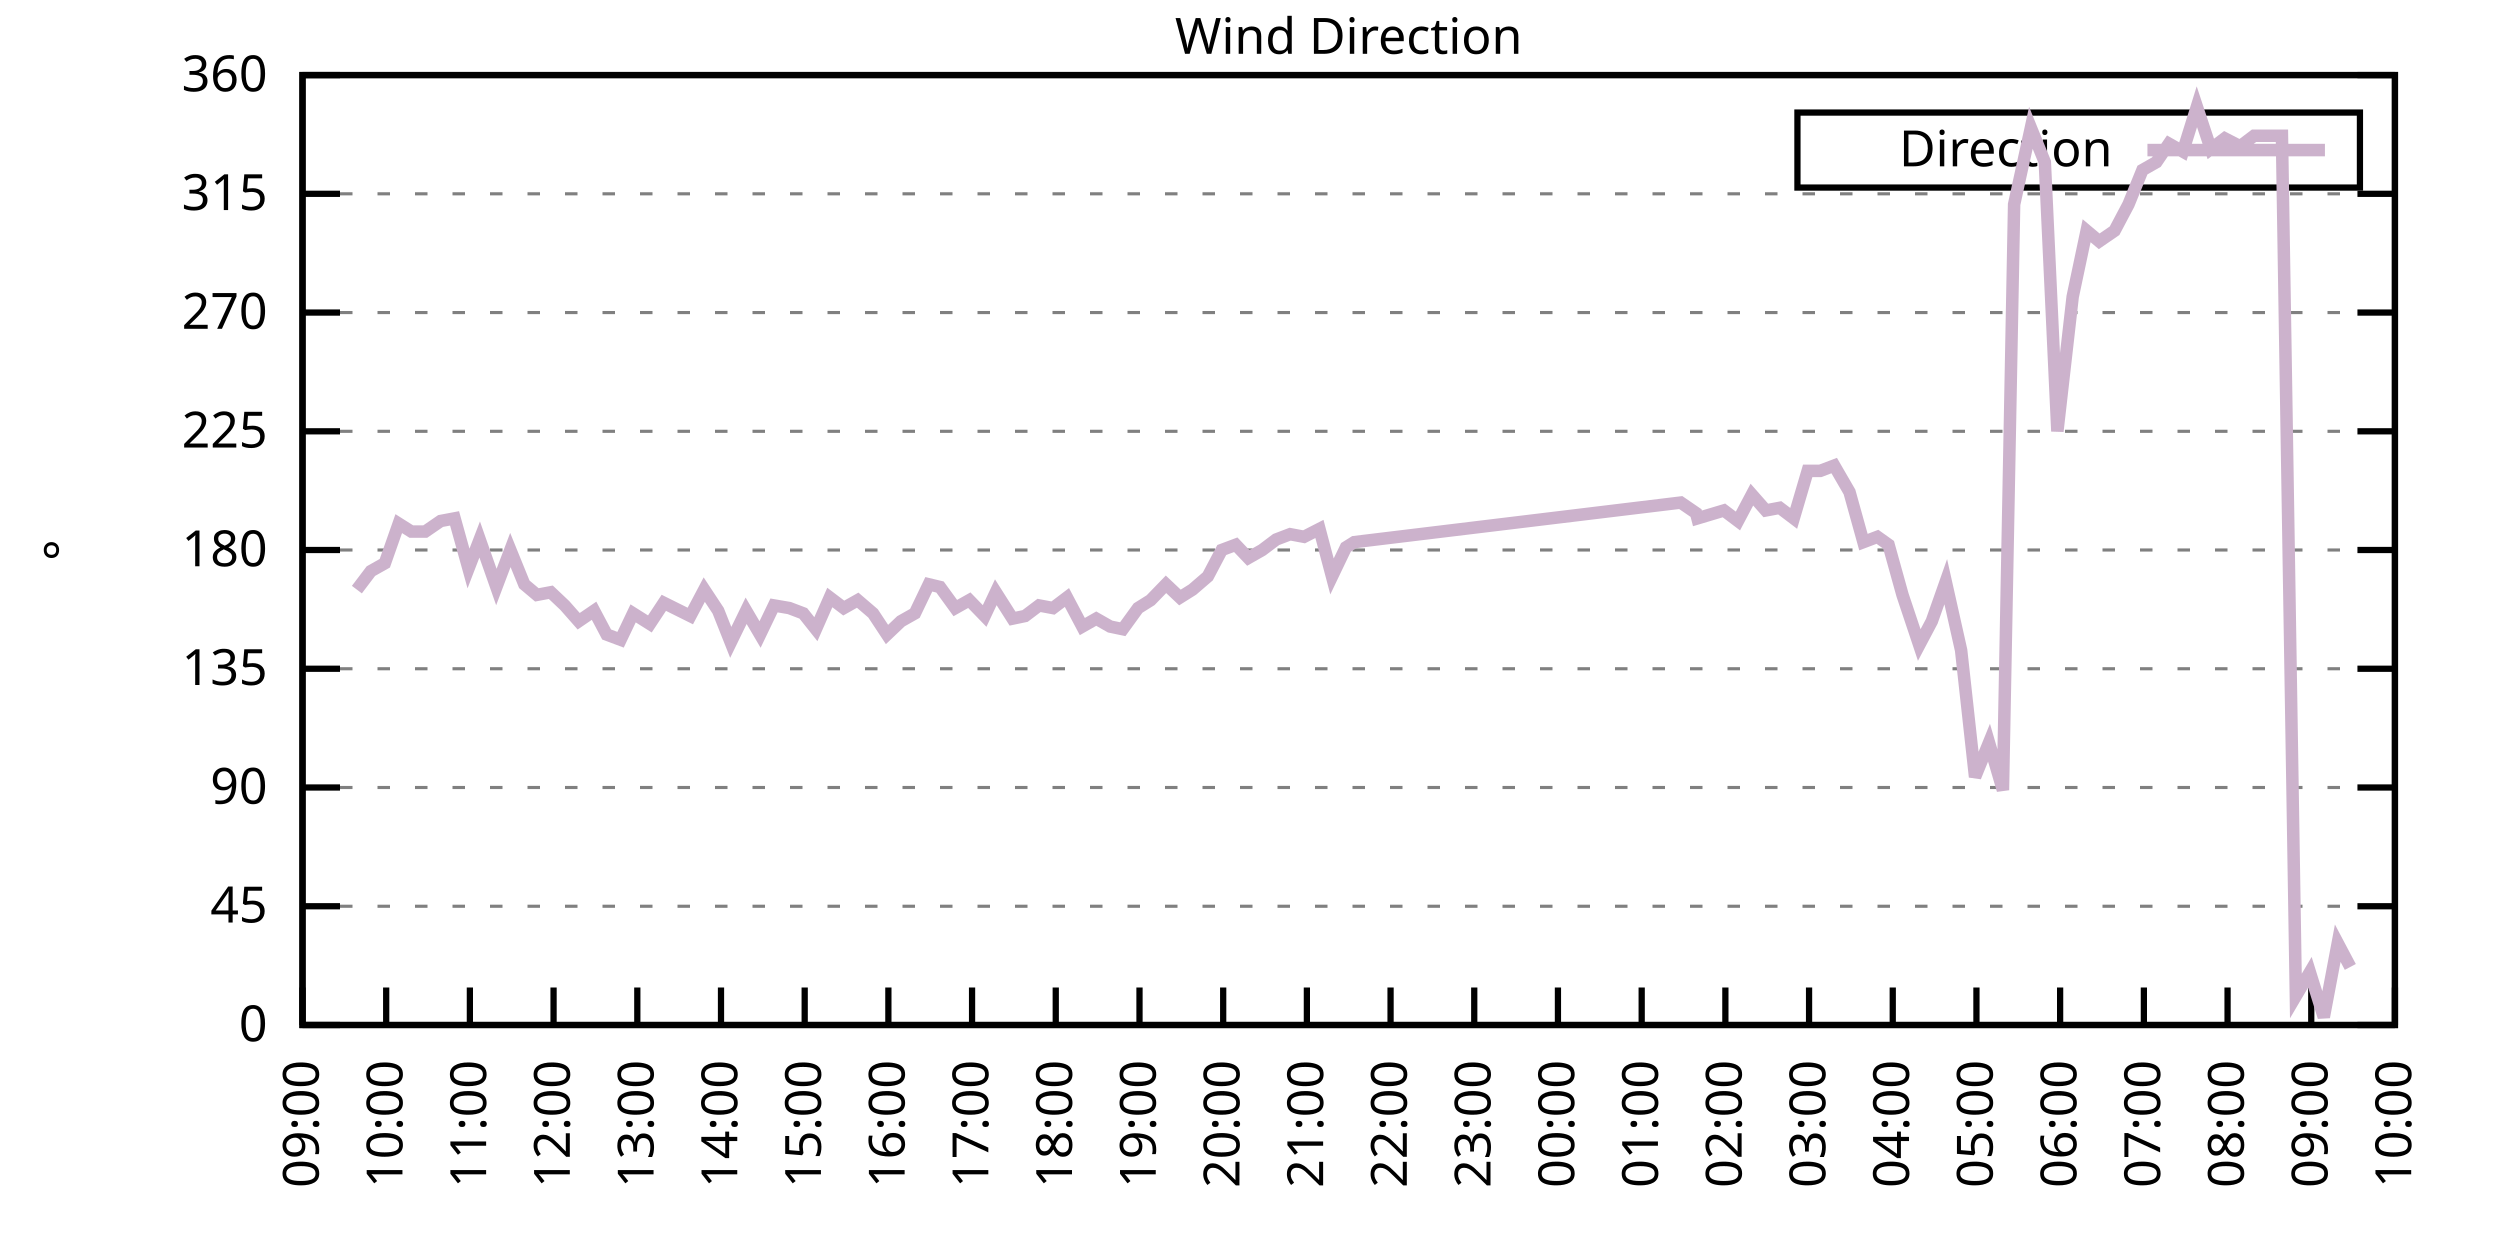
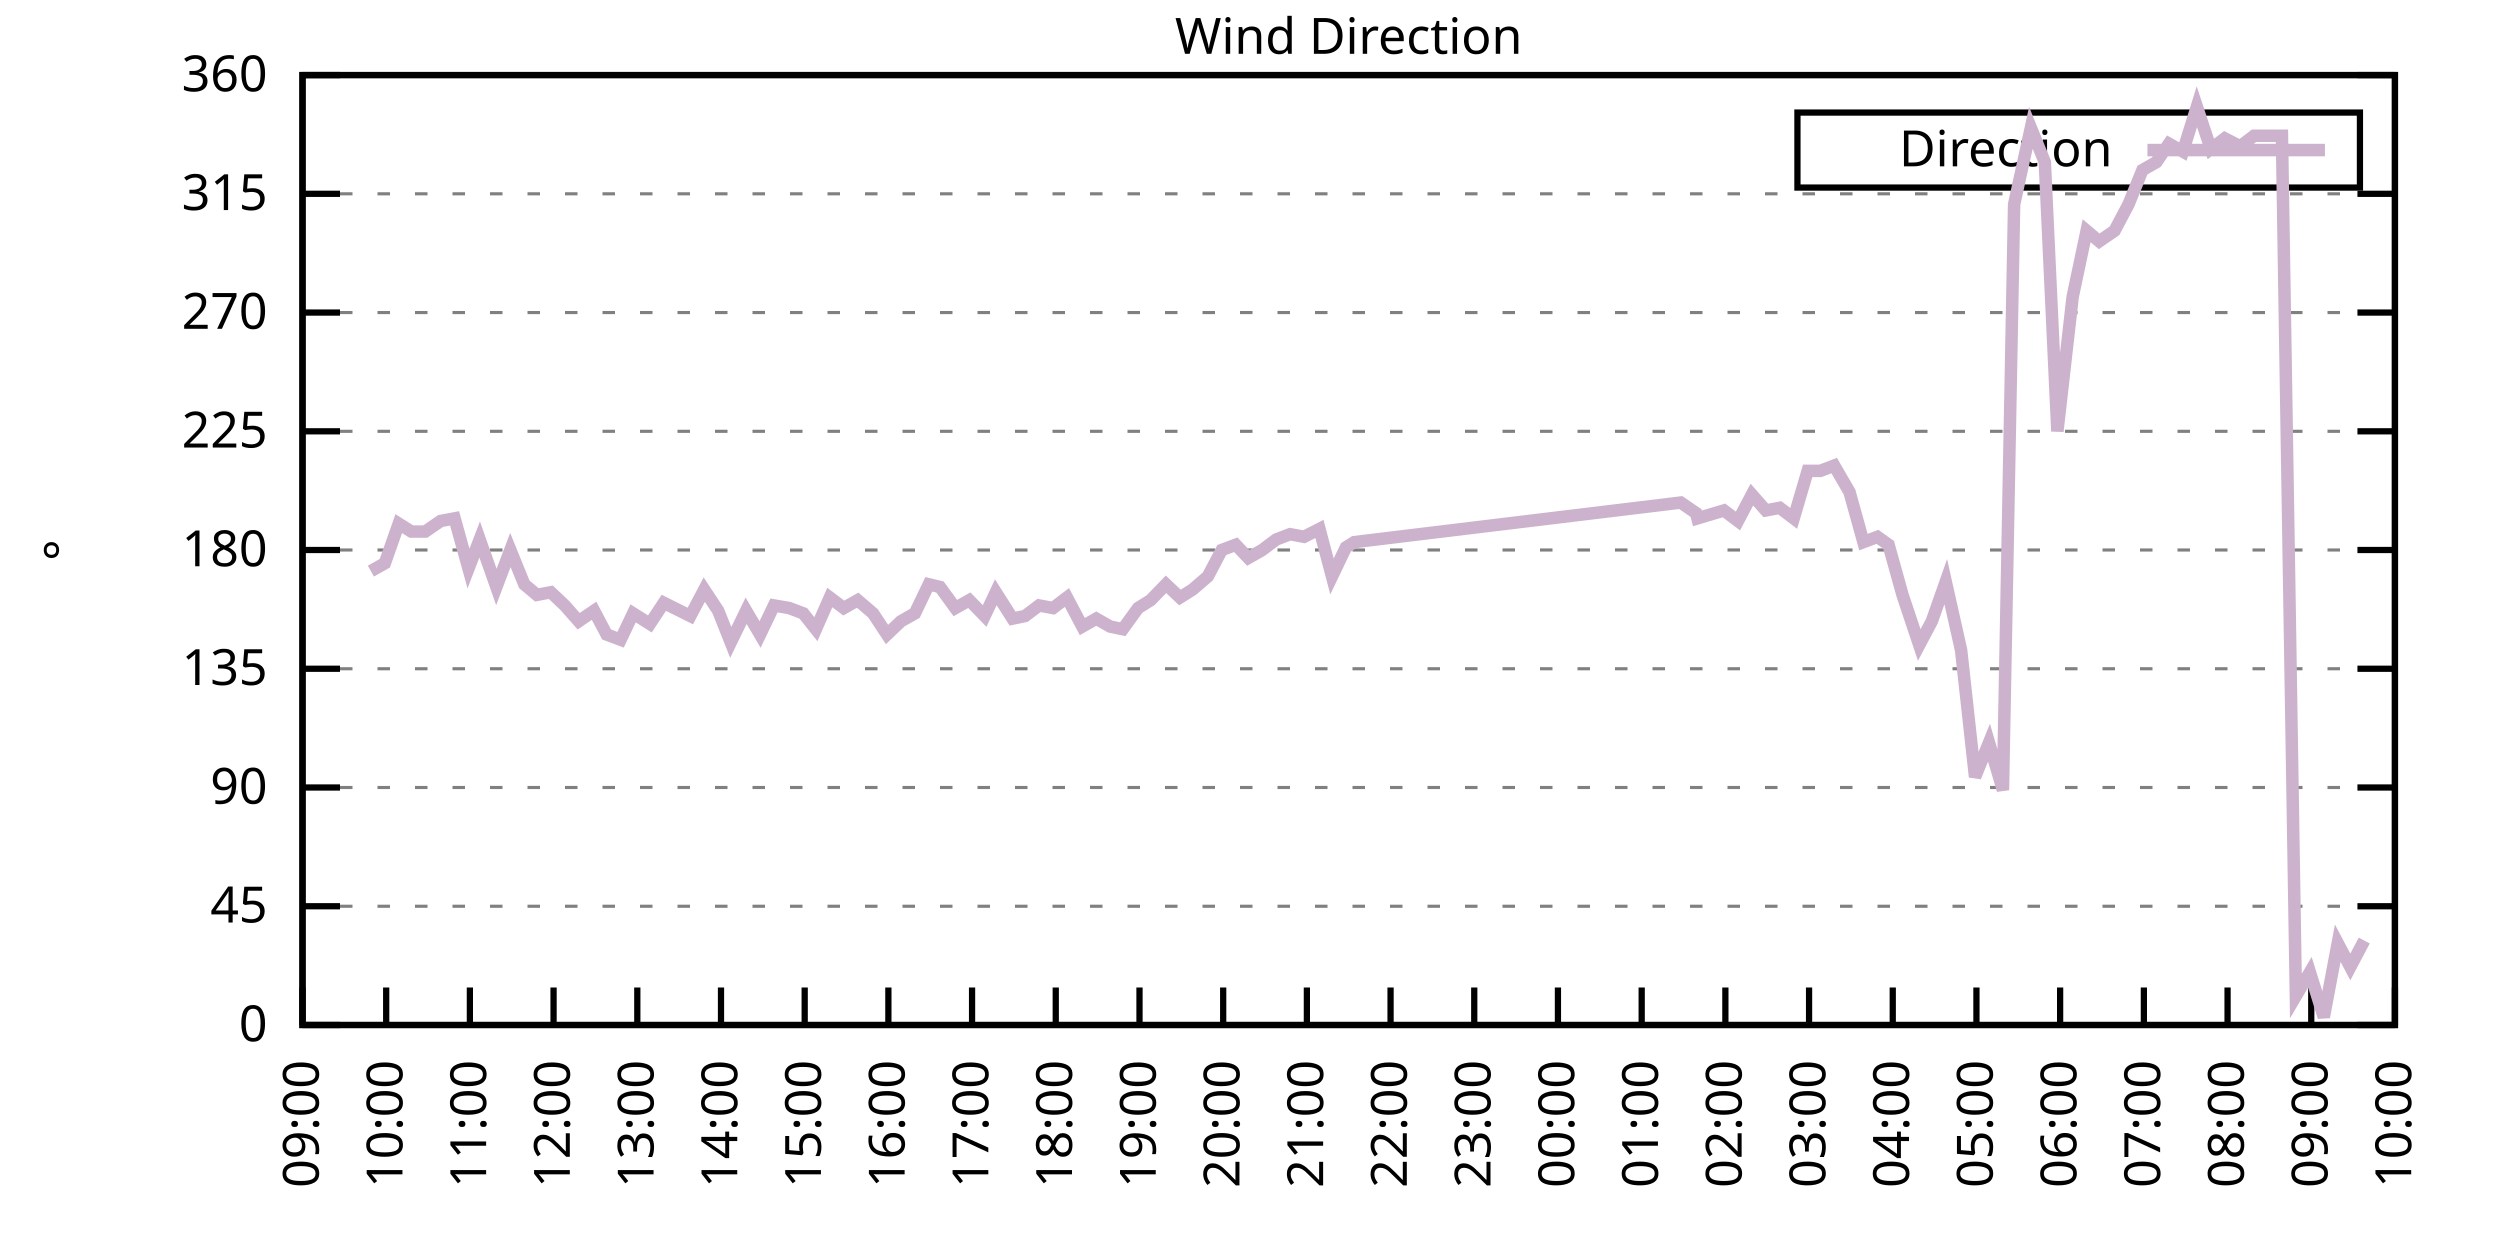
<svg xmlns="http://www.w3.org/2000/svg" xmlns:xlink="http://www.w3.org/1999/xlink" width="400" height="200" viewBox="0 0 400 200">
  <g id="gnuplot_canvas">
    <rect x="0" y="0" width="400" height="200" fill="none" />
    <defs>
      <circle id="gpDot" r="0.5" stroke-width="0.5" stroke="currentColor" />
      <path id="gpPt0" stroke-width="0.333" stroke="currentColor" d="M-1,0 h2 M0,-1 v2" />
      <path id="gpPt1" stroke-width="0.333" stroke="currentColor" d="M-1,-1 L1,1 M1,-1 L-1,1" />
      <path id="gpPt2" stroke-width="0.333" stroke="currentColor" d="M-1,0 L1,0 M0,-1 L0,1 M-1,-1 L1,1 M-1,1 L1,-1" />
      <rect id="gpPt3" stroke-width="0.333" stroke="currentColor" x="-1" y="-1" width="2" height="2" />
      <rect id="gpPt4" stroke-width="0.333" stroke="currentColor" fill="currentColor" x="-1" y="-1" width="2" height="2" />
      <circle id="gpPt5" stroke-width="0.333" stroke="currentColor" cx="0" cy="0" r="1" />
      <use xlink:href="#gpPt5" id="gpPt6" fill="currentColor" stroke="none" />
      <path id="gpPt7" stroke-width="0.333" stroke="currentColor" d="M0,-1.33 L-1.33,0.67 L1.33,0.67 z" />
      <use xlink:href="#gpPt7" id="gpPt8" fill="currentColor" stroke="none" />
      <use xlink:href="#gpPt7" id="gpPt9" stroke="currentColor" transform="rotate(180)" />
      <use xlink:href="#gpPt9" id="gpPt10" fill="currentColor" stroke="none" />
      <use xlink:href="#gpPt3" id="gpPt11" stroke="currentColor" transform="rotate(45)" />
      <use xlink:href="#gpPt11" id="gpPt12" fill="currentColor" stroke="none" />
      <path id="gpPt13" stroke-width="0.333" stroke="currentColor" d="M0,1.330 L1.265,0.411 L0.782,-1.067 L-0.782,-1.076 L-1.265,0.411 z" />
      <use xlink:href="#gpPt13" id="gpPt14" fill="currentColor" stroke="none" />
      <filter id="textbox" filterUnits="objectBoundingBox" x="0" y="0" height="1" width="1">
        <feFlood flood-color="white" flood-opacity="1" result="bgnd" />
        <feComposite in="SourceGraphic" in2="bgnd" operator="atop" />
      </filter>
      <filter id="greybox" filterUnits="objectBoundingBox" x="0" y="0" height="1" width="1">
        <feFlood flood-color="lightgrey" flood-opacity="1" result="grey" />
        <feComposite in="SourceGraphic" in2="grey" operator="atop" />
      </filter>
    </defs>
    <g fill="none" color="white" stroke="currentColor" stroke-width="1.00" stroke-linecap="butt" stroke-linejoin="miter">
</g>
    <g fill="none" color="black" stroke="currentColor" stroke-width="1.00" stroke-linecap="butt" stroke-linejoin="miter">
      <g stroke="none" shape-rendering="crispEdges">
        <polygon fill="rgb(255, 255, 255)" points="48.40,164.00 383.18,164.00 383.18,12.02 48.40,12.02 " />
      </g>
    </g>
    <g fill="none" color="black" stroke="currentColor" stroke-width="1.00" stroke-linecap="butt" stroke-linejoin="miter">
</g>
    <g fill="none" color="black" stroke="black" stroke-width="0.50" stroke-linecap="butt" stroke-linejoin="miter">
</g>
    <g fill="none" color="gray" stroke="currentColor" stroke-width="0.50" stroke-linecap="butt" stroke-linejoin="miter">
      <path stroke="gray" stroke-dasharray="2,4" class="gridline" d="M48.40,164.00 L383.19,164.00  " />
    </g>
    <g fill="none" color="gray" stroke="gray" stroke-width="1.00" stroke-linecap="butt" stroke-linejoin="miter">
</g>
    <g fill="none" color="black" stroke="currentColor" stroke-width="1.00" stroke-linecap="butt" stroke-linejoin="miter">
      <path stroke="black" d="M48.40,164.00 L54.40,164.00 M383.19,164.00 L377.19,164.00  " />
      <g transform="translate(42.80,166.60)" stroke="none" fill="black" font-family="Sans" font-size="8.00" text-anchor="end">
        <text>
          <tspan font-family="Sans"> 0</tspan>
        </text>
      </g>
    </g>
    <g fill="none" color="black" stroke="currentColor" stroke-width="1.00" stroke-linecap="butt" stroke-linejoin="miter">
</g>
    <g fill="none" color="black" stroke="black" stroke-width="0.50" stroke-linecap="butt" stroke-linejoin="miter">
</g>
    <g fill="none" color="gray" stroke="currentColor" stroke-width="0.50" stroke-linecap="butt" stroke-linejoin="miter">
      <path stroke="gray" stroke-dasharray="2,4" class="gridline" d="M48.40,145.00 L383.19,145.00  " />
    </g>
    <g fill="none" color="gray" stroke="gray" stroke-width="1.00" stroke-linecap="butt" stroke-linejoin="miter">
</g>
    <g fill="none" color="black" stroke="currentColor" stroke-width="1.00" stroke-linecap="butt" stroke-linejoin="miter">
      <path stroke="black" d="M48.40,145.00 L54.40,145.00 M383.19,145.00 L377.19,145.00  " />
      <g transform="translate(42.80,147.60)" stroke="none" fill="black" font-family="Sans" font-size="8.00" text-anchor="end">
        <text>
          <tspan font-family="Sans"> 45</tspan>
        </text>
      </g>
    </g>
    <g fill="none" color="black" stroke="currentColor" stroke-width="1.00" stroke-linecap="butt" stroke-linejoin="miter">
</g>
    <g fill="none" color="black" stroke="black" stroke-width="0.50" stroke-linecap="butt" stroke-linejoin="miter">
</g>
    <g fill="none" color="gray" stroke="currentColor" stroke-width="0.50" stroke-linecap="butt" stroke-linejoin="miter">
      <path stroke="gray" stroke-dasharray="2,4" class="gridline" d="M48.40,126.00 L383.19,126.00  " />
    </g>
    <g fill="none" color="gray" stroke="gray" stroke-width="1.00" stroke-linecap="butt" stroke-linejoin="miter">
</g>
    <g fill="none" color="black" stroke="currentColor" stroke-width="1.00" stroke-linecap="butt" stroke-linejoin="miter">
      <path stroke="black" d="M48.40,126.00 L54.40,126.00 M383.19,126.00 L377.19,126.00  " />
      <g transform="translate(42.80,128.60)" stroke="none" fill="black" font-family="Sans" font-size="8.00" text-anchor="end">
        <text>
          <tspan font-family="Sans"> 90</tspan>
        </text>
      </g>
    </g>
    <g fill="none" color="black" stroke="currentColor" stroke-width="1.00" stroke-linecap="butt" stroke-linejoin="miter">
</g>
    <g fill="none" color="black" stroke="black" stroke-width="0.50" stroke-linecap="butt" stroke-linejoin="miter">
</g>
    <g fill="none" color="gray" stroke="currentColor" stroke-width="0.50" stroke-linecap="butt" stroke-linejoin="miter">
      <path stroke="gray" stroke-dasharray="2,4" class="gridline" d="M48.40,107.00 L383.19,107.00  " />
    </g>
    <g fill="none" color="gray" stroke="gray" stroke-width="1.00" stroke-linecap="butt" stroke-linejoin="miter">
</g>
    <g fill="none" color="black" stroke="currentColor" stroke-width="1.00" stroke-linecap="butt" stroke-linejoin="miter">
      <path stroke="black" d="M48.40,107.00 L54.40,107.00 M383.19,107.00 L377.19,107.00  " />
      <g transform="translate(42.80,109.60)" stroke="none" fill="black" font-family="Sans" font-size="8.00" text-anchor="end">
        <text>
          <tspan font-family="Sans"> 135</tspan>
        </text>
      </g>
    </g>
    <g fill="none" color="black" stroke="currentColor" stroke-width="1.00" stroke-linecap="butt" stroke-linejoin="miter">
</g>
    <g fill="none" color="black" stroke="black" stroke-width="0.50" stroke-linecap="butt" stroke-linejoin="miter">
</g>
    <g fill="none" color="gray" stroke="currentColor" stroke-width="0.50" stroke-linecap="butt" stroke-linejoin="miter">
      <path stroke="gray" stroke-dasharray="2,4" class="gridline" d="M48.40,88.00 L383.19,88.00  " />
    </g>
    <g fill="none" color="gray" stroke="gray" stroke-width="1.00" stroke-linecap="butt" stroke-linejoin="miter">
</g>
    <g fill="none" color="black" stroke="currentColor" stroke-width="1.00" stroke-linecap="butt" stroke-linejoin="miter">
      <path stroke="black" d="M48.40,88.00 L54.40,88.00 M383.19,88.00 L377.19,88.00  " />
      <g transform="translate(42.80,90.60)" stroke="none" fill="black" font-family="Sans" font-size="8.00" text-anchor="end">
        <text>
          <tspan font-family="Sans"> 180</tspan>
        </text>
      </g>
    </g>
    <g fill="none" color="black" stroke="currentColor" stroke-width="1.00" stroke-linecap="butt" stroke-linejoin="miter">
</g>
    <g fill="none" color="black" stroke="black" stroke-width="0.50" stroke-linecap="butt" stroke-linejoin="miter">
</g>
    <g fill="none" color="gray" stroke="currentColor" stroke-width="0.50" stroke-linecap="butt" stroke-linejoin="miter">
      <path stroke="gray" stroke-dasharray="2,4" class="gridline" d="M48.40,69.01 L383.19,69.01  " />
    </g>
    <g fill="none" color="gray" stroke="gray" stroke-width="1.00" stroke-linecap="butt" stroke-linejoin="miter">
</g>
    <g fill="none" color="black" stroke="currentColor" stroke-width="1.00" stroke-linecap="butt" stroke-linejoin="miter">
      <path stroke="black" d="M48.40,69.01 L54.40,69.01 M383.19,69.01 L377.19,69.01  " />
      <g transform="translate(42.80,71.61)" stroke="none" fill="black" font-family="Sans" font-size="8.00" text-anchor="end">
        <text>
          <tspan font-family="Sans"> 225</tspan>
        </text>
      </g>
    </g>
    <g fill="none" color="black" stroke="currentColor" stroke-width="1.00" stroke-linecap="butt" stroke-linejoin="miter">
</g>
    <g fill="none" color="black" stroke="black" stroke-width="0.50" stroke-linecap="butt" stroke-linejoin="miter">
</g>
    <g fill="none" color="gray" stroke="currentColor" stroke-width="0.50" stroke-linecap="butt" stroke-linejoin="miter">
      <path stroke="gray" stroke-dasharray="2,4" class="gridline" d="M48.40,50.01 L383.19,50.01  " />
    </g>
    <g fill="none" color="gray" stroke="gray" stroke-width="1.00" stroke-linecap="butt" stroke-linejoin="miter">
</g>
    <g fill="none" color="black" stroke="currentColor" stroke-width="1.00" stroke-linecap="butt" stroke-linejoin="miter">
      <path stroke="black" d="M48.40,50.01 L54.40,50.01 M383.19,50.01 L377.19,50.01  " />
      <g transform="translate(42.80,52.61)" stroke="none" fill="black" font-family="Sans" font-size="8.00" text-anchor="end">
        <text>
          <tspan font-family="Sans"> 270</tspan>
        </text>
      </g>
    </g>
    <g fill="none" color="black" stroke="currentColor" stroke-width="1.00" stroke-linecap="butt" stroke-linejoin="miter">
</g>
    <g fill="none" color="black" stroke="black" stroke-width="0.50" stroke-linecap="butt" stroke-linejoin="miter">
</g>
    <g fill="none" color="gray" stroke="currentColor" stroke-width="0.50" stroke-linecap="butt" stroke-linejoin="miter">
      <path stroke="gray" stroke-dasharray="2,4" class="gridline" d="M48.40,31.01 L383.19,31.01  " />
    </g>
    <g fill="none" color="gray" stroke="gray" stroke-width="1.00" stroke-linecap="butt" stroke-linejoin="miter">
</g>
    <g fill="none" color="black" stroke="currentColor" stroke-width="1.00" stroke-linecap="butt" stroke-linejoin="miter">
      <path stroke="black" d="M48.40,31.01 L54.40,31.01 M383.19,31.01 L377.19,31.01  " />
      <g transform="translate(42.80,33.61)" stroke="none" fill="black" font-family="Sans" font-size="8.00" text-anchor="end">
        <text>
          <tspan font-family="Sans"> 315</tspan>
        </text>
      </g>
    </g>
    <g fill="none" color="black" stroke="currentColor" stroke-width="1.00" stroke-linecap="butt" stroke-linejoin="miter">
</g>
    <g fill="none" color="black" stroke="black" stroke-width="0.50" stroke-linecap="butt" stroke-linejoin="miter">
</g>
    <g fill="none" color="gray" stroke="currentColor" stroke-width="0.50" stroke-linecap="butt" stroke-linejoin="miter">
      <path stroke="gray" stroke-dasharray="2,4" class="gridline" d="M48.40,12.01 L383.19,12.01  " />
    </g>
    <g fill="none" color="gray" stroke="gray" stroke-width="1.00" stroke-linecap="butt" stroke-linejoin="miter">
</g>
    <g fill="none" color="black" stroke="currentColor" stroke-width="1.00" stroke-linecap="butt" stroke-linejoin="miter">
      <path stroke="black" d="M48.40,12.01 L54.40,12.01 M383.19,12.01 L377.19,12.01  " />
      <g transform="translate(42.80,14.61)" stroke="none" fill="black" font-family="Sans" font-size="8.00" text-anchor="end">
        <text>
          <tspan font-family="Sans"> 360</tspan>
        </text>
      </g>
    </g>
    <g fill="none" color="black" stroke="currentColor" stroke-width="1.00" stroke-linecap="butt" stroke-linejoin="miter">
      <path stroke="black" d="M48.40,164.00 L48.40,158.00  " />
      <g transform="translate(51.00,169.60) rotate(270.00)" stroke="none" fill="black" font-family="Sans" font-size="8.00" text-anchor="end">
        <text>
          <tspan font-family="Sans">09:00</tspan>
        </text>
      </g>
    </g>
    <g fill="none" color="black" stroke="currentColor" stroke-width="1.00" stroke-linecap="butt" stroke-linejoin="miter">
      <path stroke="black" d="M61.79,164.00 L61.79,158.00  " />
      <g transform="translate(64.39,169.60) rotate(270.00)" stroke="none" fill="black" font-family="Sans" font-size="8.00" text-anchor="end">
        <text>
          <tspan font-family="Sans">10:00</tspan>
        </text>
      </g>
    </g>
    <g fill="none" color="black" stroke="currentColor" stroke-width="1.00" stroke-linecap="butt" stroke-linejoin="miter">
      <path stroke="black" d="M75.18,164.00 L75.18,158.00  " />
      <g transform="translate(77.78,169.60) rotate(270.00)" stroke="none" fill="black" font-family="Sans" font-size="8.00" text-anchor="end">
        <text>
          <tspan font-family="Sans">11:00</tspan>
        </text>
      </g>
    </g>
    <g fill="none" color="black" stroke="currentColor" stroke-width="1.00" stroke-linecap="butt" stroke-linejoin="miter">
      <path stroke="black" d="M88.57,164.00 L88.57,158.00  " />
      <g transform="translate(91.17,169.60) rotate(270.00)" stroke="none" fill="black" font-family="Sans" font-size="8.00" text-anchor="end">
        <text>
          <tspan font-family="Sans">12:00</tspan>
        </text>
      </g>
    </g>
    <g fill="none" color="black" stroke="currentColor" stroke-width="1.00" stroke-linecap="butt" stroke-linejoin="miter">
      <path stroke="black" d="M101.97,164.00 L101.97,158.00  " />
      <g transform="translate(104.57,169.60) rotate(270.00)" stroke="none" fill="black" font-family="Sans" font-size="8.00" text-anchor="end">
        <text>
          <tspan font-family="Sans">13:00</tspan>
        </text>
      </g>
    </g>
    <g fill="none" color="black" stroke="currentColor" stroke-width="1.00" stroke-linecap="butt" stroke-linejoin="miter">
      <path stroke="black" d="M115.36,164.00 L115.36,158.00  " />
      <g transform="translate(117.96,169.60) rotate(270.00)" stroke="none" fill="black" font-family="Sans" font-size="8.00" text-anchor="end">
        <text>
          <tspan font-family="Sans">14:00</tspan>
        </text>
      </g>
    </g>
    <g fill="none" color="black" stroke="currentColor" stroke-width="1.00" stroke-linecap="butt" stroke-linejoin="miter">
      <path stroke="black" d="M128.75,164.00 L128.75,158.00  " />
      <g transform="translate(131.35,169.60) rotate(270.00)" stroke="none" fill="black" font-family="Sans" font-size="8.00" text-anchor="end">
        <text>
          <tspan font-family="Sans">15:00</tspan>
        </text>
      </g>
    </g>
    <g fill="none" color="black" stroke="currentColor" stroke-width="1.00" stroke-linecap="butt" stroke-linejoin="miter">
      <path stroke="black" d="M142.14,164.00 L142.14,158.00  " />
      <g transform="translate(144.74,169.60) rotate(270.00)" stroke="none" fill="black" font-family="Sans" font-size="8.00" text-anchor="end">
        <text>
          <tspan font-family="Sans">16:00</tspan>
        </text>
      </g>
    </g>
    <g fill="none" color="black" stroke="currentColor" stroke-width="1.00" stroke-linecap="butt" stroke-linejoin="miter">
      <path stroke="black" d="M155.53,164.00 L155.53,158.00  " />
      <g transform="translate(158.13,169.60) rotate(270.00)" stroke="none" fill="black" font-family="Sans" font-size="8.00" text-anchor="end">
        <text>
          <tspan font-family="Sans">17:00</tspan>
        </text>
      </g>
    </g>
    <g fill="none" color="black" stroke="currentColor" stroke-width="1.00" stroke-linecap="butt" stroke-linejoin="miter">
      <path stroke="black" d="M168.92,164.00 L168.92,158.00  " />
      <g transform="translate(171.52,169.60) rotate(270.00)" stroke="none" fill="black" font-family="Sans" font-size="8.00" text-anchor="end">
        <text>
          <tspan font-family="Sans">18:00</tspan>
        </text>
      </g>
    </g>
    <g fill="none" color="black" stroke="currentColor" stroke-width="1.00" stroke-linecap="butt" stroke-linejoin="miter">
      <path stroke="black" d="M182.32,164.00 L182.32,158.00  " />
      <g transform="translate(184.92,169.60) rotate(270.00)" stroke="none" fill="black" font-family="Sans" font-size="8.00" text-anchor="end">
        <text>
          <tspan font-family="Sans">19:00</tspan>
        </text>
      </g>
    </g>
    <g fill="none" color="black" stroke="currentColor" stroke-width="1.00" stroke-linecap="butt" stroke-linejoin="miter">
      <path stroke="black" d="M195.71,164.00 L195.71,158.00  " />
      <g transform="translate(198.31,169.60) rotate(270.00)" stroke="none" fill="black" font-family="Sans" font-size="8.00" text-anchor="end">
        <text>
          <tspan font-family="Sans">20:00</tspan>
        </text>
      </g>
    </g>
    <g fill="none" color="black" stroke="currentColor" stroke-width="1.00" stroke-linecap="butt" stroke-linejoin="miter">
      <path stroke="black" d="M209.10,164.00 L209.10,158.00  " />
      <g transform="translate(211.70,169.60) rotate(270.00)" stroke="none" fill="black" font-family="Sans" font-size="8.00" text-anchor="end">
        <text>
          <tspan font-family="Sans">21:00</tspan>
        </text>
      </g>
    </g>
    <g fill="none" color="black" stroke="currentColor" stroke-width="1.00" stroke-linecap="butt" stroke-linejoin="miter">
      <path stroke="black" d="M222.49,164.00 L222.49,158.00  " />
      <g transform="translate(225.09,169.60) rotate(270.00)" stroke="none" fill="black" font-family="Sans" font-size="8.00" text-anchor="end">
        <text>
          <tspan font-family="Sans">22:00</tspan>
        </text>
      </g>
    </g>
    <g fill="none" color="black" stroke="currentColor" stroke-width="1.00" stroke-linecap="butt" stroke-linejoin="miter">
      <path stroke="black" d="M235.88,164.00 L235.88,158.00  " />
      <g transform="translate(238.48,169.60) rotate(270.00)" stroke="none" fill="black" font-family="Sans" font-size="8.00" text-anchor="end">
        <text>
          <tspan font-family="Sans">23:00</tspan>
        </text>
      </g>
    </g>
    <g fill="none" color="black" stroke="currentColor" stroke-width="1.00" stroke-linecap="butt" stroke-linejoin="miter">
      <path stroke="black" d="M249.27,164.00 L249.27,158.00  " />
      <g transform="translate(251.87,169.60) rotate(270.00)" stroke="none" fill="black" font-family="Sans" font-size="8.00" text-anchor="end">
        <text>
          <tspan font-family="Sans">00:00</tspan>
        </text>
      </g>
    </g>
    <g fill="none" color="black" stroke="currentColor" stroke-width="1.00" stroke-linecap="butt" stroke-linejoin="miter">
      <path stroke="black" d="M262.67,164.00 L262.67,158.00  " />
      <g transform="translate(265.27,169.60) rotate(270.00)" stroke="none" fill="black" font-family="Sans" font-size="8.00" text-anchor="end">
        <text>
          <tspan font-family="Sans">01:00</tspan>
        </text>
      </g>
    </g>
    <g fill="none" color="black" stroke="currentColor" stroke-width="1.00" stroke-linecap="butt" stroke-linejoin="miter">
      <path stroke="black" d="M276.06,164.00 L276.06,158.00  " />
      <g transform="translate(278.66,169.60) rotate(270.00)" stroke="none" fill="black" font-family="Sans" font-size="8.00" text-anchor="end">
        <text>
          <tspan font-family="Sans">02:00</tspan>
        </text>
      </g>
    </g>
    <g fill="none" color="black" stroke="currentColor" stroke-width="1.00" stroke-linecap="butt" stroke-linejoin="miter">
      <path stroke="black" d="M289.45,164.00 L289.45,158.00  " />
      <g transform="translate(292.05,169.60) rotate(270.00)" stroke="none" fill="black" font-family="Sans" font-size="8.00" text-anchor="end">
        <text>
          <tspan font-family="Sans">03:00</tspan>
        </text>
      </g>
    </g>
    <g fill="none" color="black" stroke="currentColor" stroke-width="1.00" stroke-linecap="butt" stroke-linejoin="miter">
      <path stroke="black" d="M302.84,164.00 L302.84,158.00  " />
      <g transform="translate(305.44,169.60) rotate(270.00)" stroke="none" fill="black" font-family="Sans" font-size="8.00" text-anchor="end">
        <text>
          <tspan font-family="Sans">04:00</tspan>
        </text>
      </g>
    </g>
    <g fill="none" color="black" stroke="currentColor" stroke-width="1.00" stroke-linecap="butt" stroke-linejoin="miter">
      <path stroke="black" d="M316.23,164.00 L316.23,158.00  " />
      <g transform="translate(318.83,169.60) rotate(270.00)" stroke="none" fill="black" font-family="Sans" font-size="8.00" text-anchor="end">
        <text>
          <tspan font-family="Sans">05:00</tspan>
        </text>
      </g>
    </g>
    <g fill="none" color="black" stroke="currentColor" stroke-width="1.00" stroke-linecap="butt" stroke-linejoin="miter">
      <path stroke="black" d="M329.62,164.00 L329.62,158.00  " />
      <g transform="translate(332.22,169.60) rotate(270.00)" stroke="none" fill="black" font-family="Sans" font-size="8.00" text-anchor="end">
        <text>
          <tspan font-family="Sans">06:00</tspan>
        </text>
      </g>
    </g>
    <g fill="none" color="black" stroke="currentColor" stroke-width="1.00" stroke-linecap="butt" stroke-linejoin="miter">
      <path stroke="black" d="M343.02,164.00 L343.02,158.00  " />
      <g transform="translate(345.62,169.60) rotate(270.00)" stroke="none" fill="black" font-family="Sans" font-size="8.00" text-anchor="end">
        <text>
          <tspan font-family="Sans">07:00</tspan>
        </text>
      </g>
    </g>
    <g fill="none" color="black" stroke="currentColor" stroke-width="1.00" stroke-linecap="butt" stroke-linejoin="miter">
      <path stroke="black" d="M356.41,164.00 L356.41,158.00  " />
      <g transform="translate(359.01,169.60) rotate(270.00)" stroke="none" fill="black" font-family="Sans" font-size="8.00" text-anchor="end">
        <text>
          <tspan font-family="Sans">08:00</tspan>
        </text>
      </g>
    </g>
    <g fill="none" color="black" stroke="currentColor" stroke-width="1.00" stroke-linecap="butt" stroke-linejoin="miter">
      <path stroke="black" d="M369.80,164.00 L369.80,158.00  " />
      <g transform="translate(372.40,169.60) rotate(270.00)" stroke="none" fill="black" font-family="Sans" font-size="8.00" text-anchor="end">
        <text>
          <tspan font-family="Sans">09:00</tspan>
        </text>
      </g>
    </g>
    <g fill="none" color="black" stroke="currentColor" stroke-width="1.00" stroke-linecap="butt" stroke-linejoin="miter">
      <path stroke="black" d="M383.19,164.00 L383.19,158.00  " />
      <g transform="translate(385.79,169.60) rotate(270.00)" stroke="none" fill="black" font-family="Sans" font-size="8.00" text-anchor="end">
        <text>
          <tspan font-family="Sans">10:00</tspan>
        </text>
      </g>
    </g>
    <g fill="none" color="black" stroke="currentColor" stroke-width="1.00" stroke-linecap="butt" stroke-linejoin="miter">
</g>
    <g fill="none" color="black" stroke="currentColor" stroke-width="1.00" stroke-linecap="butt" stroke-linejoin="miter">
      <path stroke="black" d="M48.40,12.01 L48.40,164.00 L383.19,164.00 L383.19,12.01 L48.40,12.01 Z  " />
    </g>
    <g fill="none" color="black" stroke="currentColor" stroke-width="1.00" stroke-linecap="butt" stroke-linejoin="miter">
</g>
    <g fill="none" color="black" stroke="currentColor" stroke-width="1.00" stroke-linecap="butt" stroke-linejoin="miter">
      <path stroke="black" d="M287.59,30.01 L287.59,18.01 L377.59,18.01 L377.59,30.01 L287.59,30.01 Z  " />
    </g>
    <g id="Wind_direction_plot_1">
      <g fill="none" color="white" stroke="black" stroke-width="2.00" stroke-linecap="butt" stroke-linejoin="miter">
</g>
      <g fill="none" color="black" stroke="currentColor" stroke-width="2.00" stroke-linecap="butt" stroke-linejoin="miter">
        <g transform="translate(337.99,26.61)" stroke="none" fill="black" font-family="Sans" font-size="8.00" text-anchor="end">
          <text>
            <tspan font-family="Sans">Direction</tspan>
          </text>
        </g>
      </g>
      <g fill="none" color="black" stroke="currentColor" stroke-width="2.00" stroke-linecap="butt" stroke-linejoin="miter">
-         <path stroke="rgb(204, 178, 204)" d="M343.59,24.01 L371.99,24.01 M57.10,94.34 L59.34,91.38 L61.57,90.12 L63.80,83.78 L65.81,85.05 L68.04,85.05   L70.50,83.36 L72.73,82.94 L74.96,90.96 L76.75,86.32 L79.42,93.92 L81.66,88.00 L83.89,93.49 L85.90,95.18   L88.13,94.76 L90.36,96.87 L92.59,99.40 L95.05,97.72 L97.06,101.52 L99.29,102.36 L101.30,98.14 L103.98,99.83   L106.21,96.45 L110.45,98.56 L112.68,94.34 L114.91,97.72 L116.92,102.78 L119.38,97.72 L121.61,101.52 L123.84,96.87   L126.29,97.29 L128.53,98.14 L130.54,100.67 L132.77,95.60 L135.00,97.29 L137.23,96.03 L139.69,98.14 L141.92,101.52   L144.15,99.40 L146.38,98.14 L148.61,93.49 L150.40,93.92 L152.85,97.29 L155.09,96.03 L157.54,98.56 L159.33,94.76   L162.01,98.98 L164.01,98.56 L166.25,96.87 L168.48,97.29 L170.71,95.60 L173.17,100.25 L175.40,98.98 L177.63,100.25   L179.64,100.67 L182.09,97.29 L184.10,96.03 L186.56,93.49 L188.79,95.60 L190.80,94.34 L193.25,92.23 L195.48,88.00   L197.72,87.16 L199.73,89.27 L201.96,88.00 L204.19,86.32 L206.42,85.47 L208.65,85.89 L211.11,84.63 L213.12,92.23   L215.35,87.58 L216.69,86.74 L268.92,80.41 L271.37,82.09 L271.59,82.94 L275.83,81.67 L278.07,83.36 L280.30,79.14   L282.53,81.67 L284.76,81.25 L286.99,82.94 L289.23,75.34 L291.23,75.34 L293.47,74.49 L295.92,78.72 L298.15,86.74   L300.39,85.89 L302.17,87.16 L304.40,95.18 L307.08,103.20 L309.09,99.40 L311.32,93.07 L313.78,104.05 L316.01,124.31   L318.24,118.83 L320.47,126.42 L322.26,32.70 L324.94,20.45 L327.17,25.94 L329.18,69.01 L331.63,47.47 L333.86,36.92   L335.87,38.61 L338.33,36.92 L340.56,32.70 L342.79,27.21 L345.02,25.94 L347.03,22.99 L349.26,24.25 L351.50,17.08   L353.73,23.83 L355.96,22.14 L358.42,23.41 L360.65,21.72 L362.88,21.72 L365.11,21.72 L367.34,159.36 L369.58,155.56   L371.81,162.73 L374.04,150.91 L376.05,154.71  " />
+         <path stroke="rgb(204, 178, 204)" d="M343.59,24.01 L371.99,24.01 M59.34,91.38 L61.57,90.12 L63.80,83.78 L65.81,85.05 L68.04,85.05 L70.50,83.36   L72.73,82.94 L74.96,90.96 L76.75,86.32 L79.42,93.92 L81.66,88.00 L83.89,93.49 L85.90,95.18 L88.13,94.76   L90.36,96.87 L92.59,99.40 L95.05,97.72 L97.06,101.52 L99.29,102.36 L101.30,98.14 L103.98,99.83 L106.21,96.45   L110.45,98.56 L112.68,94.34 L114.91,97.72 L116.92,102.78 L119.38,97.72 L121.61,101.52 L123.84,96.87 L126.29,97.29   L128.53,98.14 L130.54,100.67 L132.77,95.60 L135.00,97.29 L137.23,96.03 L139.69,98.14 L141.92,101.52 L144.15,99.40   L146.38,98.14 L148.61,93.49 L150.40,93.92 L152.85,97.29 L155.09,96.03 L157.54,98.56 L159.33,94.76 L162.01,98.98   L164.01,98.56 L166.25,96.87 L168.48,97.29 L170.71,95.60 L173.17,100.25 L175.40,98.98 L177.63,100.25 L179.64,100.67   L182.09,97.29 L184.10,96.03 L186.56,93.49 L188.79,95.60 L190.80,94.34 L193.25,92.23 L195.48,88.00 L197.72,87.16   L199.73,89.27 L201.96,88.00 L204.19,86.32 L206.42,85.47 L208.65,85.89 L211.11,84.63 L213.12,92.23 L215.35,87.58   L216.69,86.74 L268.92,80.41 L271.37,82.09 L271.59,82.94 L275.83,81.67 L278.07,83.36 L280.30,79.14 L282.53,81.67   L284.76,81.25 L286.99,82.94 L289.23,75.34 L291.23,75.34 L293.47,74.49 L295.92,78.72 L298.15,86.74 L300.39,85.89   L302.17,87.16 L304.40,95.18 L307.08,103.20 L309.09,99.40 L311.32,93.07 L313.78,104.05 L316.01,124.31 L318.24,118.83   L320.47,126.42 L322.26,32.70 L324.94,20.45 L327.17,25.94 L329.18,69.01 L331.63,47.47 L333.86,36.92 L335.87,38.61   L338.33,36.92 L340.56,32.70 L342.79,27.21 L345.02,25.94 L347.03,22.99 L349.26,24.25 L351.50,17.08 L353.73,23.83   L355.96,22.14 L358.42,23.41 L360.65,21.72 L362.88,21.72 L365.11,21.72 L367.34,159.36 L369.58,155.56 L371.81,162.73   L374.04,150.91 L376.05,154.71 L378.28,150.49  " />
      </g>
    </g>
    <g fill="none" color="black" stroke="currentColor" stroke-width="2.00" stroke-linecap="butt" stroke-linejoin="miter">
</g>
    <g fill="none" color="black" stroke="black" stroke-width="1.00" stroke-linecap="butt" stroke-linejoin="miter">
</g>
    <g fill="none" color="black" stroke="currentColor" stroke-width="1.00" stroke-linecap="butt" stroke-linejoin="miter">
      <path stroke="black" d="M48.40,12.01 L48.40,164.00 L383.19,164.00 L383.19,12.01 L48.40,12.01 Z  " />
      <g transform="translate(12.80,88.01) rotate(270.00)" stroke="none" fill="black" font-family="Sans" font-size="8.00" text-anchor="middle">
        <text>
          <tspan font-family="Sans">°</tspan>
        </text>
      </g>
    </g>
    <g fill="none" color="black" stroke="currentColor" stroke-width="1.00" stroke-linecap="butt" stroke-linejoin="miter">
</g>
    <g fill="none" color="black" stroke="currentColor" stroke-width="1.00" stroke-linecap="butt" stroke-linejoin="miter">
      <g transform="translate(215.79,8.61)" stroke="none" fill="black" font-family="Sans" font-size="8.00" text-anchor="middle">
        <text>
          <tspan font-family="Sans">Wind Direction</tspan>
        </text>
      </g>
    </g>
    <g fill="none" color="black" stroke="currentColor" stroke-width="1.00" stroke-linecap="butt" stroke-linejoin="miter">
</g>
  </g>
</svg>
